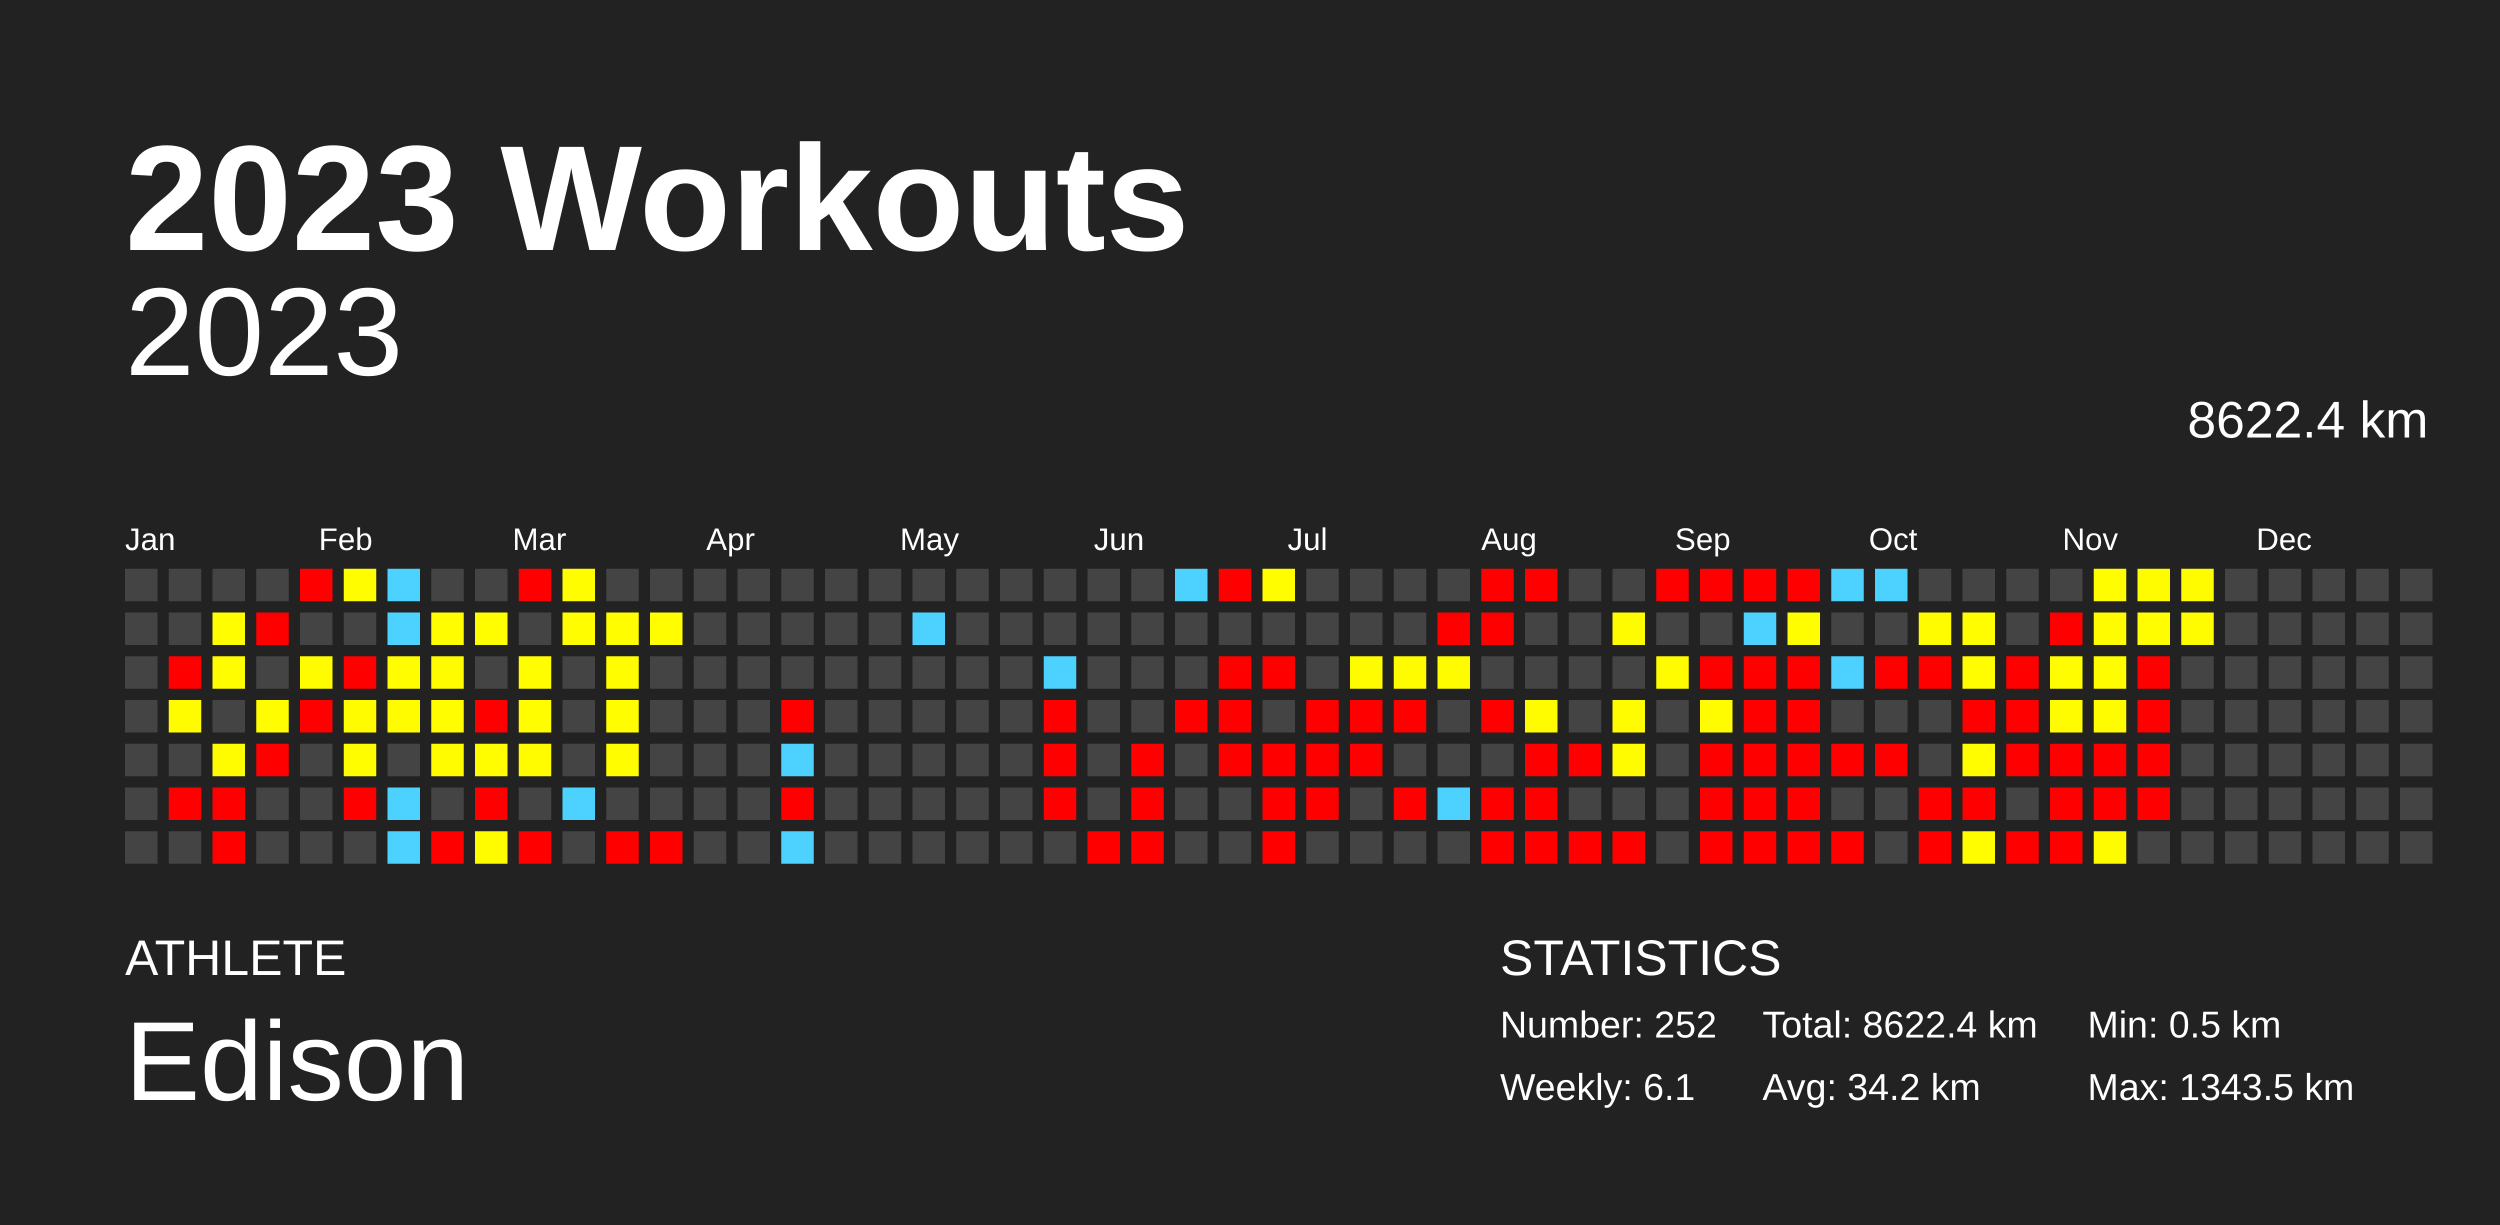
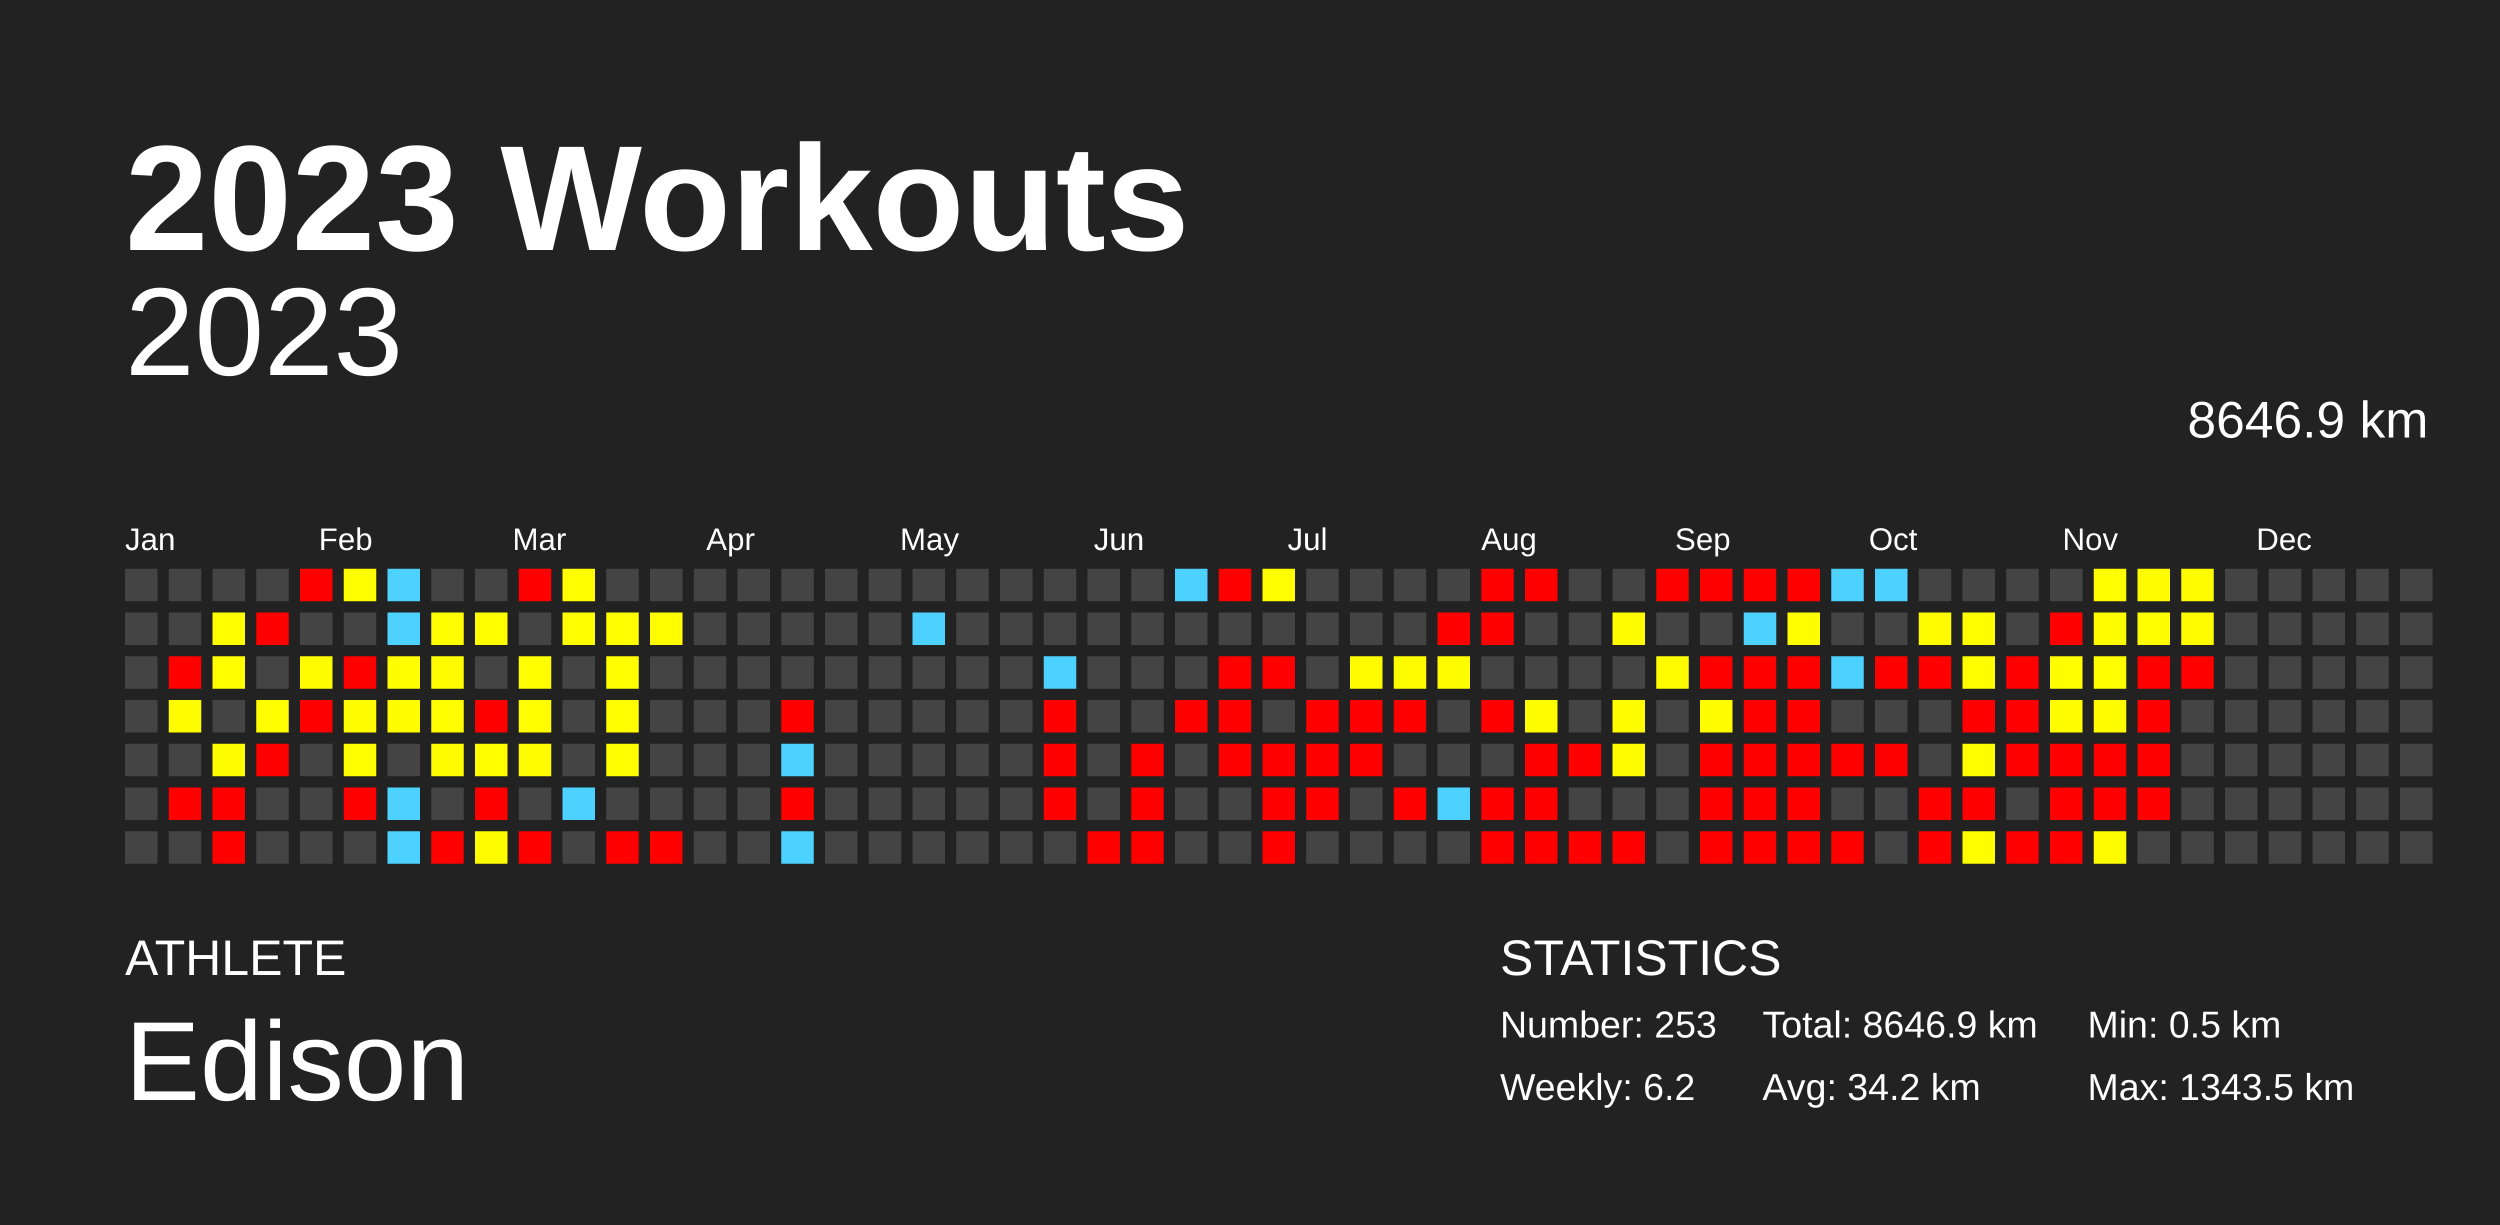
<svg xmlns="http://www.w3.org/2000/svg" baseProfile="full" height="98mm" version="1.1" viewBox="0,0,200,98" width="200mm">
  <defs />
  <rect fill="#222222" height="98" width="200" x="0" y="0" />
  <text fill="#FFFFFF" style="font-size:12px; font-family:Arial; font-weight:bold;" x="10" y="20">2023 Workouts</text>
  <text fill="#FFFFFF" style="font-size:4px; font-family:Arial" x="10" y="78">ATHLETE</text>
  <text fill="#FFFFFF" style="font-size:9px; font-family:Arial" x="10" y="88">Edison</text>
  <text fill="#FFFFFF" style="font-size:4px; font-family:Arial" x="120" y="78">STATISTICS</text>
-   <text fill="#FFFFFF" style="font-size:3px; font-family:Arial" x="120" y="83">Number: 252</text>
-   <text fill="#FFFFFF" style="font-size:3px; font-family:Arial" x="120" y="88">Weekly: 6.1</text>
-   <text fill="#FFFFFF" style="font-size:3px; font-family:Arial" x="141" y="83">Total: 8622.4 km</text>
+   <text fill="#FFFFFF" style="font-size:3px; font-family:Arial" x="120" y="83">Number: 253</text>
+   <text fill="#FFFFFF" style="font-size:3px; font-family:Arial" x="120" y="88">Weekly: 6.2</text>
+   <text fill="#FFFFFF" style="font-size:3px; font-family:Arial" x="141" y="83">Total: 8646.9 km</text>
  <text fill="#FFFFFF" style="font-size:3px; font-family:Arial" x="141" y="88">Avg: 34.2 km</text>
  <text fill="#FFFFFF" style="font-size:3px; font-family:Arial" x="167" y="83">Min: 0.5 km</text>
  <text fill="#FFFFFF" style="font-size:3px; font-family:Arial" x="167" y="88">Max: 1343.5 km</text>
  <text alignment-baseline="hanging" fill="#FFFFFF" style="font-size:10.0px; font-family:Arial;" x="10" y="30">2023</text>
-   <text alignment-baseline="hanging" fill="#FFFFFF" style="font-size:4.125px; font-family:Arial;" x="175" y="35">8622.4 km</text>
+   <text alignment-baseline="hanging" fill="#FFFFFF" style="font-size:4.125px; font-family:Arial;" x="175" y="35">8646.9 km</text>
  <text fill="#FFFFFF" style="font-size:2.5px; font-family:Arial" x="10.0" y="44">Jan</text>
  <text fill="#FFFFFF" style="font-size:2.5px; font-family:Arial" x="25.5" y="44">Feb</text>
  <text fill="#FFFFFF" style="font-size:2.5px; font-family:Arial" x="41.0" y="44">Mar</text>
  <text fill="#FFFFFF" style="font-size:2.5px; font-family:Arial" x="56.5" y="44">Apr</text>
  <text fill="#FFFFFF" style="font-size:2.5px; font-family:Arial" x="72.0" y="44">May</text>
  <text fill="#FFFFFF" style="font-size:2.5px; font-family:Arial" x="87.5" y="44">Jun</text>
  <text fill="#FFFFFF" style="font-size:2.5px; font-family:Arial" x="103.0" y="44">Jul</text>
  <text fill="#FFFFFF" style="font-size:2.5px; font-family:Arial" x="118.5" y="44">Aug</text>
  <text fill="#FFFFFF" style="font-size:2.5px; font-family:Arial" x="134.0" y="44">Sep</text>
  <text fill="#FFFFFF" style="font-size:2.5px; font-family:Arial" x="149.5" y="44">Oct</text>
  <text fill="#FFFFFF" style="font-size:2.5px; font-family:Arial" x="165.0" y="44">Nov</text>
  <text fill="#FFFFFF" style="font-size:2.5px; font-family:Arial" x="180.5" y="44">Dec</text>
  <rect fill="#444444" height="2.6" width="2.6" x="10.0" y="45.5" />
  <rect fill="#444444" height="2.6" width="2.6" x="10.0" y="49.0" />
  <rect fill="#444444" height="2.6" width="2.6" x="10.0" y="52.5" />
  <rect fill="#444444" height="2.6" width="2.6" x="10.0" y="56.0" />
  <rect fill="#444444" height="2.6" width="2.6" x="10.0" y="59.5" />
  <rect fill="#444444" height="2.6" width="2.6" x="10.0" y="63.0" />
  <rect fill="#444444" height="2.6" width="2.6" x="10.0" y="66.5" />
  <rect fill="#444444" height="2.6" width="2.6" x="13.5" y="45.5" />
  <rect fill="#444444" height="2.6" width="2.6" x="13.5" y="49.0" />
  <rect fill="red" height="2.6" width="2.6" x="13.5" y="52.5" />
  <rect fill="#fffc00" height="2.6" width="2.6" x="13.5" y="56.0" />
  <rect fill="#444444" height="2.6" width="2.6" x="13.5" y="59.5" />
  <rect fill="red" height="2.6" width="2.6" x="13.5" y="63.0" />
  <rect fill="#444444" height="2.6" width="2.6" x="13.5" y="66.5" />
  <rect fill="#444444" height="2.6" width="2.6" x="17.0" y="45.5" />
  <rect fill="#fffd00" height="2.6" width="2.6" x="17.0" y="49.0" />
  <rect fill="#fffd00" height="2.6" width="2.6" x="17.0" y="52.5" />
  <rect fill="#444444" height="2.6" width="2.6" x="17.0" y="56.0" />
  <rect fill="#fffc00" height="2.6" width="2.6" x="17.0" y="59.5" />
  <rect fill="red" height="2.6" width="2.6" x="17.0" y="63.0" />
  <rect fill="red" height="2.6" width="2.6" x="17.0" y="66.5" />
  <rect fill="#444444" height="2.6" width="2.6" x="20.5" y="45.5" />
  <rect fill="red" height="2.6" width="2.6" x="20.5" y="49.0" />
  <rect fill="#444444" height="2.6" width="2.6" x="20.5" y="52.5" />
  <rect fill="#fffd00" height="2.6" width="2.6" x="20.5" y="56.0" />
  <rect fill="red" height="2.6" width="2.6" x="20.5" y="59.5" />
  <rect fill="#444444" height="2.6" width="2.6" x="20.5" y="63.0" />
  <rect fill="#444444" height="2.6" width="2.6" x="20.5" y="66.5" />
  <rect fill="red" height="2.6" width="2.6" x="24.0" y="45.5" />
  <rect fill="#444444" height="2.6" width="2.6" x="24.0" y="49.0" />
  <rect fill="#fffc00" height="2.6" width="2.6" x="24.0" y="52.5" />
  <rect fill="red" height="2.6" width="2.6" x="24.0" y="56.0" />
  <rect fill="#444444" height="2.6" width="2.6" x="24.0" y="59.5" />
  <rect fill="#444444" height="2.6" width="2.6" x="24.0" y="63.0" />
  <rect fill="#444444" height="2.6" width="2.6" x="24.0" y="66.5" />
  <rect fill="#fffd00" height="2.6" width="2.6" x="27.5" y="45.5" />
  <rect fill="#444444" height="2.6" width="2.6" x="27.5" y="49.0" />
  <rect fill="red" height="2.6" width="2.6" x="27.5" y="52.5" />
  <rect fill="#fffc00" height="2.6" width="2.6" x="27.5" y="56.0" />
  <rect fill="#fffd00" height="2.6" width="2.6" x="27.5" y="59.5" />
  <rect fill="red" height="2.6" width="2.6" x="27.5" y="63.0" />
  <rect fill="#444444" height="2.6" width="2.6" x="27.5" y="66.5" />
  <rect fill="#4dd2ff" height="2.6" width="2.6" x="31.0" y="45.5" />
  <rect fill="#4dd2ff" height="2.6" width="2.6" x="31.0" y="49.0" />
  <rect fill="#fffd00" height="2.6" width="2.6" x="31.0" y="52.5" />
  <rect fill="#fffc00" height="2.6" width="2.6" x="31.0" y="56.0" />
  <rect fill="#444444" height="2.6" width="2.6" x="31.0" y="59.5" />
  <rect fill="#4dd2ff" height="2.6" width="2.6" x="31.0" y="63.0" />
  <rect fill="#4dd2ff" height="2.6" width="2.6" x="31.0" y="66.5" />
  <rect fill="#444444" height="2.6" width="2.6" x="34.5" y="45.5" />
  <rect fill="#fffd00" height="2.6" width="2.6" x="34.5" y="49.0" />
  <rect fill="#fffc00" height="2.6" width="2.6" x="34.5" y="52.5" />
  <rect fill="#fffd00" height="2.6" width="2.6" x="34.5" y="56.0" />
  <rect fill="#fffc00" height="2.6" width="2.6" x="34.5" y="59.5" />
  <rect fill="#444444" height="2.6" width="2.6" x="34.5" y="63.0" />
  <rect fill="red" height="2.6" width="2.6" x="34.5" y="66.5" />
  <rect fill="#444444" height="2.6" width="2.6" x="38.0" y="45.5" />
  <rect fill="#fffd00" height="2.6" width="2.6" x="38.0" y="49.0" />
  <rect fill="#444444" height="2.6" width="2.6" x="38.0" y="52.5" />
  <rect fill="red" height="2.6" width="2.6" x="38.0" y="56.0" />
  <rect fill="#fffd00" height="2.6" width="2.6" x="38.0" y="59.5" />
  <rect fill="red" height="2.6" width="2.6" x="38.0" y="63.0" />
  <rect fill="#fffc00" height="2.6" width="2.6" x="38.0" y="66.5" />
  <rect fill="red" height="2.6" width="2.6" x="41.5" y="45.5" />
  <rect fill="#444444" height="2.6" width="2.6" x="41.5" y="49.0" />
  <rect fill="#fffd00" height="2.6" width="2.6" x="41.5" y="52.5" />
  <rect fill="#fffd00" height="2.6" width="2.6" x="41.5" y="56.0" />
  <rect fill="#fffc00" height="2.6" width="2.6" x="41.5" y="59.5" />
  <rect fill="#444444" height="2.6" width="2.6" x="41.5" y="63.0" />
  <rect fill="red" height="2.6" width="2.6" x="41.5" y="66.5" />
  <rect fill="#fffd00" height="2.6" width="2.6" x="45.0" y="45.5" />
  <rect fill="#fffd00" height="2.6" width="2.6" x="45.0" y="49.0" />
  <rect fill="#444444" height="2.6" width="2.6" x="45.0" y="52.5" />
  <rect fill="#444444" height="2.6" width="2.6" x="45.0" y="56.0" />
  <rect fill="#444444" height="2.6" width="2.6" x="45.0" y="59.5" />
  <rect fill="#4dd2ff" height="2.6" width="2.6" x="45.0" y="63.0" />
  <rect fill="#444444" height="2.6" width="2.6" x="45.0" y="66.5" />
  <rect fill="#444444" height="2.6" width="2.6" x="48.5" y="45.5" />
  <rect fill="#fffd00" height="2.6" width="2.6" x="48.5" y="49.0" />
  <rect fill="#fffd00" height="2.6" width="2.6" x="48.5" y="52.5" />
  <rect fill="#fffd00" height="2.6" width="2.6" x="48.5" y="56.0" />
  <rect fill="#fffd00" height="2.6" width="2.6" x="48.5" y="59.5" />
  <rect fill="#444444" height="2.6" width="2.6" x="48.5" y="63.0" />
  <rect fill="red" height="2.6" width="2.6" x="48.5" y="66.5" />
  <rect fill="#444444" height="2.6" width="2.6" x="52.0" y="45.5" />
  <rect fill="#fffd00" height="2.6" width="2.6" x="52.0" y="49.0" />
  <rect fill="#444444" height="2.6" width="2.6" x="52.0" y="52.5" />
  <rect fill="#444444" height="2.6" width="2.6" x="52.0" y="56.0" />
  <rect fill="#444444" height="2.6" width="2.6" x="52.0" y="59.5" />
  <rect fill="#444444" height="2.6" width="2.6" x="52.0" y="63.0" />
  <rect fill="red" height="2.6" width="2.6" x="52.0" y="66.5" />
  <rect fill="#444444" height="2.6" width="2.6" x="55.5" y="45.5" />
  <rect fill="#444444" height="2.6" width="2.6" x="55.5" y="49.0" />
  <rect fill="#444444" height="2.6" width="2.6" x="55.5" y="52.5" />
  <rect fill="#444444" height="2.6" width="2.6" x="55.5" y="56.0" />
  <rect fill="#444444" height="2.6" width="2.6" x="55.5" y="59.5" />
  <rect fill="#444444" height="2.6" width="2.6" x="55.5" y="63.0" />
  <rect fill="#444444" height="2.6" width="2.6" x="55.5" y="66.5" />
  <rect fill="#444444" height="2.6" width="2.6" x="59.0" y="45.5" />
  <rect fill="#444444" height="2.6" width="2.6" x="59.0" y="49.0" />
  <rect fill="#444444" height="2.6" width="2.6" x="59.0" y="52.5" />
  <rect fill="#444444" height="2.6" width="2.6" x="59.0" y="56.0" />
  <rect fill="#444444" height="2.6" width="2.6" x="59.0" y="59.5" />
  <rect fill="#444444" height="2.6" width="2.6" x="59.0" y="63.0" />
  <rect fill="#444444" height="2.6" width="2.6" x="59.0" y="66.5" />
  <rect fill="#444444" height="2.6" width="2.6" x="62.5" y="45.5" />
  <rect fill="#444444" height="2.6" width="2.6" x="62.5" y="49.0" />
  <rect fill="#444444" height="2.6" width="2.6" x="62.5" y="52.5" />
  <rect fill="red" height="2.6" width="2.6" x="62.5" y="56.0" />
  <rect fill="#4dd2ff" height="2.6" width="2.6" x="62.5" y="59.5" />
  <rect fill="red" height="2.6" width="2.6" x="62.5" y="63.0" />
  <rect fill="#4dd2ff" height="2.6" width="2.6" x="62.5" y="66.5" />
  <rect fill="#444444" height="2.6" width="2.6" x="66.0" y="45.5" />
  <rect fill="#444444" height="2.6" width="2.6" x="66.0" y="49.0" />
  <rect fill="#444444" height="2.6" width="2.6" x="66.0" y="52.5" />
  <rect fill="#444444" height="2.6" width="2.6" x="66.0" y="56.0" />
  <rect fill="#444444" height="2.6" width="2.6" x="66.0" y="59.5" />
  <rect fill="#444444" height="2.6" width="2.6" x="66.0" y="63.0" />
  <rect fill="#444444" height="2.6" width="2.6" x="66.0" y="66.5" />
  <rect fill="#444444" height="2.6" width="2.6" x="69.5" y="45.5" />
  <rect fill="#444444" height="2.6" width="2.6" x="69.5" y="49.0" />
  <rect fill="#444444" height="2.6" width="2.6" x="69.5" y="52.5" />
  <rect fill="#444444" height="2.6" width="2.6" x="69.5" y="56.0" />
  <rect fill="#444444" height="2.6" width="2.6" x="69.5" y="59.5" />
  <rect fill="#444444" height="2.6" width="2.6" x="69.5" y="63.0" />
  <rect fill="#444444" height="2.6" width="2.6" x="69.5" y="66.5" />
  <rect fill="#444444" height="2.6" width="2.6" x="73.0" y="45.5" />
  <rect fill="#4dd2ff" height="2.6" width="2.6" x="73.0" y="49.0" />
  <rect fill="#444444" height="2.6" width="2.6" x="73.0" y="52.5" />
  <rect fill="#444444" height="2.6" width="2.6" x="73.0" y="56.0" />
  <rect fill="#444444" height="2.6" width="2.6" x="73.0" y="59.5" />
  <rect fill="#444444" height="2.6" width="2.6" x="73.0" y="63.0" />
  <rect fill="#444444" height="2.6" width="2.6" x="73.0" y="66.5" />
  <rect fill="#444444" height="2.6" width="2.6" x="76.5" y="45.5" />
  <rect fill="#444444" height="2.6" width="2.6" x="76.5" y="49.0" />
  <rect fill="#444444" height="2.6" width="2.6" x="76.5" y="52.5" />
  <rect fill="#444444" height="2.6" width="2.6" x="76.5" y="56.0" />
  <rect fill="#444444" height="2.6" width="2.6" x="76.5" y="59.5" />
  <rect fill="#444444" height="2.6" width="2.6" x="76.5" y="63.0" />
  <rect fill="#444444" height="2.6" width="2.6" x="76.5" y="66.5" />
  <rect fill="#444444" height="2.6" width="2.6" x="80.0" y="45.5" />
  <rect fill="#444444" height="2.6" width="2.6" x="80.0" y="49.0" />
  <rect fill="#444444" height="2.6" width="2.6" x="80.0" y="52.5" />
  <rect fill="#444444" height="2.6" width="2.6" x="80.0" y="56.0" />
  <rect fill="#444444" height="2.6" width="2.6" x="80.0" y="59.5" />
  <rect fill="#444444" height="2.6" width="2.6" x="80.0" y="63.0" />
  <rect fill="#444444" height="2.6" width="2.6" x="80.0" y="66.5" />
  <rect fill="#444444" height="2.6" width="2.6" x="83.5" y="45.5" />
  <rect fill="#444444" height="2.6" width="2.6" x="83.5" y="49.0" />
  <rect fill="#4dd2ff" height="2.6" width="2.6" x="83.5" y="52.5" />
  <rect fill="red" height="2.6" width="2.6" x="83.5" y="56.0" />
  <rect fill="red" height="2.6" width="2.6" x="83.5" y="59.5" />
  <rect fill="red" height="2.6" width="2.6" x="83.5" y="63.0" />
  <rect fill="#444444" height="2.6" width="2.6" x="83.5" y="66.5" />
  <rect fill="#444444" height="2.6" width="2.6" x="87.0" y="45.5" />
  <rect fill="#444444" height="2.6" width="2.6" x="87.0" y="49.0" />
  <rect fill="#444444" height="2.6" width="2.6" x="87.0" y="52.5" />
  <rect fill="#444444" height="2.6" width="2.6" x="87.0" y="56.0" />
  <rect fill="#444444" height="2.6" width="2.6" x="87.0" y="59.5" />
  <rect fill="#444444" height="2.6" width="2.6" x="87.0" y="63.0" />
  <rect fill="red" height="2.6" width="2.6" x="87.0" y="66.5" />
  <rect fill="#444444" height="2.6" width="2.6" x="90.5" y="45.5" />
  <rect fill="#444444" height="2.6" width="2.6" x="90.5" y="49.0" />
  <rect fill="#444444" height="2.6" width="2.6" x="90.5" y="52.5" />
  <rect fill="#444444" height="2.6" width="2.6" x="90.5" y="56.0" />
  <rect fill="red" height="2.6" width="2.6" x="90.5" y="59.5" />
  <rect fill="red" height="2.6" width="2.6" x="90.5" y="63.0" />
  <rect fill="red" height="2.6" width="2.6" x="90.5" y="66.5" />
  <rect fill="#4dd2ff" height="2.6" width="2.6" x="94.0" y="45.5" />
  <rect fill="#444444" height="2.6" width="2.6" x="94.0" y="49.0" />
  <rect fill="#444444" height="2.6" width="2.6" x="94.0" y="52.5" />
  <rect fill="red" height="2.6" width="2.6" x="94.0" y="56.0" />
  <rect fill="#444444" height="2.6" width="2.6" x="94.0" y="59.5" />
  <rect fill="#444444" height="2.6" width="2.6" x="94.0" y="63.0" />
  <rect fill="#444444" height="2.6" width="2.6" x="94.0" y="66.5" />
  <rect fill="red" height="2.6" width="2.6" x="97.5" y="45.5" />
  <rect fill="#444444" height="2.6" width="2.6" x="97.5" y="49.0" />
  <rect fill="red" height="2.6" width="2.6" x="97.5" y="52.5" />
  <rect fill="red" height="2.6" width="2.6" x="97.5" y="56.0" />
  <rect fill="red" height="2.6" width="2.6" x="97.5" y="59.5" />
  <rect fill="#444444" height="2.6" width="2.6" x="97.5" y="63.0" />
  <rect fill="#444444" height="2.6" width="2.6" x="97.5" y="66.5" />
  <rect fill="#fffd00" height="2.6" width="2.6" x="101.0" y="45.5" />
  <rect fill="#444444" height="2.6" width="2.6" x="101.0" y="49.0" />
  <rect fill="red" height="2.6" width="2.6" x="101.0" y="52.5" />
  <rect fill="#444444" height="2.6" width="2.6" x="101.0" y="56.0" />
  <rect fill="red" height="2.6" width="2.6" x="101.0" y="59.5" />
  <rect fill="red" height="2.6" width="2.6" x="101.0" y="63.0" />
  <rect fill="red" height="2.6" width="2.6" x="101.0" y="66.5" />
  <rect fill="#444444" height="2.6" width="2.6" x="104.5" y="45.5" />
  <rect fill="#444444" height="2.6" width="2.6" x="104.5" y="49.0" />
  <rect fill="#444444" height="2.6" width="2.6" x="104.5" y="52.5" />
  <rect fill="red" height="2.6" width="2.6" x="104.5" y="56.0" />
  <rect fill="red" height="2.6" width="2.6" x="104.5" y="59.5" />
  <rect fill="red" height="2.6" width="2.6" x="104.5" y="63.0" />
  <rect fill="#444444" height="2.6" width="2.6" x="104.5" y="66.5" />
  <rect fill="#444444" height="2.6" width="2.6" x="108.0" y="45.5" />
  <rect fill="#444444" height="2.6" width="2.6" x="108.0" y="49.0" />
  <rect fill="#fffc00" height="2.6" width="2.6" x="108.0" y="52.5" />
  <rect fill="red" height="2.6" width="2.6" x="108.0" y="56.0" />
  <rect fill="red" height="2.6" width="2.6" x="108.0" y="59.5" />
  <rect fill="#444444" height="2.6" width="2.6" x="108.0" y="63.0" />
  <rect fill="#444444" height="2.6" width="2.6" x="108.0" y="66.5" />
  <rect fill="#444444" height="2.6" width="2.6" x="111.5" y="45.5" />
  <rect fill="#444444" height="2.6" width="2.6" x="111.5" y="49.0" />
  <rect fill="#fffc00" height="2.6" width="2.6" x="111.5" y="52.5" />
  <rect fill="red" height="2.6" width="2.6" x="111.5" y="56.0" />
  <rect fill="#444444" height="2.6" width="2.6" x="111.5" y="59.5" />
  <rect fill="red" height="2.6" width="2.6" x="111.5" y="63.0" />
  <rect fill="#444444" height="2.6" width="2.6" x="111.5" y="66.5" />
  <rect fill="#444444" height="2.6" width="2.6" x="115.0" y="45.5" />
  <rect fill="red" height="2.6" width="2.6" x="115.0" y="49.0" />
  <rect fill="#fffc00" height="2.6" width="2.6" x="115.0" y="52.5" />
  <rect fill="#444444" height="2.6" width="2.6" x="115.0" y="56.0" />
  <rect fill="#444444" height="2.6" width="2.6" x="115.0" y="59.5" />
  <rect fill="#4dd2ff" height="2.6" width="2.6" x="115.0" y="63.0" />
  <rect fill="#444444" height="2.6" width="2.6" x="115.0" y="66.5" />
  <rect fill="red" height="2.6" width="2.6" x="118.5" y="45.5" />
  <rect fill="red" height="2.6" width="2.6" x="118.5" y="49.0" />
  <rect fill="#444444" height="2.6" width="2.6" x="118.5" y="52.5" />
  <rect fill="red" height="2.6" width="2.6" x="118.5" y="56.0" />
  <rect fill="#444444" height="2.6" width="2.6" x="118.5" y="59.5" />
  <rect fill="red" height="2.6" width="2.6" x="118.5" y="63.0" />
  <rect fill="red" height="2.6" width="2.6" x="118.5" y="66.5" />
  <rect fill="red" height="2.6" width="2.6" x="122.0" y="45.5" />
  <rect fill="#444444" height="2.6" width="2.6" x="122.0" y="49.0" />
  <rect fill="#444444" height="2.6" width="2.6" x="122.0" y="52.5" />
  <rect fill="#fffc00" height="2.6" width="2.6" x="122.0" y="56.0" />
  <rect fill="red" height="2.6" width="2.6" x="122.0" y="59.5" />
  <rect fill="red" height="2.6" width="2.6" x="122.0" y="63.0" />
  <rect fill="red" height="2.6" width="2.6" x="122.0" y="66.5" />
  <rect fill="#444444" height="2.6" width="2.6" x="125.5" y="45.5" />
  <rect fill="#444444" height="2.6" width="2.6" x="125.5" y="49.0" />
  <rect fill="#444444" height="2.6" width="2.6" x="125.5" y="52.5" />
  <rect fill="#444444" height="2.6" width="2.6" x="125.5" y="56.0" />
  <rect fill="red" height="2.6" width="2.6" x="125.5" y="59.5" />
  <rect fill="#444444" height="2.6" width="2.6" x="125.5" y="63.0" />
  <rect fill="red" height="2.6" width="2.6" x="125.5" y="66.5" />
  <rect fill="#444444" height="2.6" width="2.6" x="129.0" y="45.5" />
  <rect fill="#fffc00" height="2.6" width="2.6" x="129.0" y="49.0" />
  <rect fill="#444444" height="2.6" width="2.6" x="129.0" y="52.5" />
  <rect fill="#fffc00" height="2.6" width="2.6" x="129.0" y="56.0" />
  <rect fill="#fffc00" height="2.6" width="2.6" x="129.0" y="59.5" />
  <rect fill="#444444" height="2.6" width="2.6" x="129.0" y="63.0" />
  <rect fill="red" height="2.6" width="2.6" x="129.0" y="66.5" />
  <rect fill="red" height="2.6" width="2.6" x="132.5" y="45.5" />
  <rect fill="#444444" height="2.6" width="2.6" x="132.5" y="49.0" />
  <rect fill="#fffc00" height="2.6" width="2.6" x="132.5" y="52.5" />
  <rect fill="#444444" height="2.6" width="2.6" x="132.5" y="56.0" />
  <rect fill="#444444" height="2.6" width="2.6" x="132.5" y="59.5" />
  <rect fill="#444444" height="2.6" width="2.6" x="132.5" y="63.0" />
  <rect fill="#444444" height="2.6" width="2.6" x="132.5" y="66.5" />
  <rect fill="red" height="2.6" width="2.6" x="136.0" y="45.5" />
  <rect fill="#444444" height="2.6" width="2.6" x="136.0" y="49.0" />
  <rect fill="red" height="2.6" width="2.6" x="136.0" y="52.5" />
  <rect fill="#fffc00" height="2.6" width="2.6" x="136.0" y="56.0" />
  <rect fill="red" height="2.6" width="2.6" x="136.0" y="59.5" />
  <rect fill="red" height="2.6" width="2.6" x="136.0" y="63.0" />
  <rect fill="red" height="2.6" width="2.6" x="136.0" y="66.5" />
  <rect fill="red" height="2.6" width="2.6" x="139.5" y="45.5" />
  <rect fill="#4dd2ff" height="2.6" width="2.6" x="139.5" y="49.0" />
  <rect fill="red" height="2.6" width="2.6" x="139.5" y="52.5" />
  <rect fill="red" height="2.6" width="2.6" x="139.5" y="56.0" />
  <rect fill="red" height="2.6" width="2.6" x="139.5" y="59.5" />
  <rect fill="red" height="2.6" width="2.6" x="139.5" y="63.0" />
  <rect fill="red" height="2.6" width="2.6" x="139.5" y="66.5" />
  <rect fill="red" height="2.6" width="2.6" x="143.0" y="45.5" />
  <rect fill="#fffd00" height="2.6" width="2.6" x="143.0" y="49.0" />
  <rect fill="red" height="2.6" width="2.6" x="143.0" y="52.5" />
  <rect fill="red" height="2.6" width="2.6" x="143.0" y="56.0" />
  <rect fill="red" height="2.6" width="2.6" x="143.0" y="59.5" />
  <rect fill="red" height="2.6" width="2.6" x="143.0" y="63.0" />
  <rect fill="red" height="2.6" width="2.6" x="143.0" y="66.5" />
  <rect fill="#4dd2ff" height="2.6" width="2.6" x="146.5" y="45.5" />
  <rect fill="#444444" height="2.6" width="2.6" x="146.5" y="49.0" />
  <rect fill="#4dd2ff" height="2.6" width="2.6" x="146.5" y="52.5" />
  <rect fill="#444444" height="2.6" width="2.6" x="146.5" y="56.0" />
  <rect fill="red" height="2.6" width="2.6" x="146.5" y="59.5" />
  <rect fill="#444444" height="2.6" width="2.6" x="146.5" y="63.0" />
  <rect fill="red" height="2.6" width="2.6" x="146.5" y="66.5" />
  <rect fill="#4dd2ff" height="2.6" width="2.6" x="150.0" y="45.5" />
  <rect fill="#444444" height="2.6" width="2.6" x="150.0" y="49.0" />
  <rect fill="red" height="2.6" width="2.6" x="150.0" y="52.5" />
  <rect fill="#444444" height="2.6" width="2.6" x="150.0" y="56.0" />
  <rect fill="red" height="2.6" width="2.6" x="150.0" y="59.5" />
  <rect fill="#444444" height="2.6" width="2.6" x="150.0" y="63.0" />
  <rect fill="#444444" height="2.6" width="2.6" x="150.0" y="66.5" />
  <rect fill="#444444" height="2.6" width="2.6" x="153.5" y="45.5" />
  <rect fill="#fffc00" height="2.6" width="2.6" x="153.5" y="49.0" />
  <rect fill="red" height="2.6" width="2.6" x="153.5" y="52.5" />
  <rect fill="#444444" height="2.6" width="2.6" x="153.5" y="56.0" />
  <rect fill="#444444" height="2.6" width="2.6" x="153.5" y="59.5" />
  <rect fill="red" height="2.6" width="2.6" x="153.5" y="63.0" />
  <rect fill="red" height="2.6" width="2.6" x="153.5" y="66.5" />
  <rect fill="#444444" height="2.6" width="2.6" x="157.0" y="45.5" />
  <rect fill="#fffd00" height="2.6" width="2.6" x="157.0" y="49.0" />
  <rect fill="#fffd00" height="2.6" width="2.6" x="157.0" y="52.5" />
  <rect fill="red" height="2.6" width="2.6" x="157.0" y="56.0" />
  <rect fill="#fffd00" height="2.6" width="2.6" x="157.0" y="59.5" />
  <rect fill="red" height="2.6" width="2.6" x="157.0" y="63.0" />
  <rect fill="#fffd00" height="2.6" width="2.6" x="157.0" y="66.5" />
  <rect fill="#444444" height="2.6" width="2.6" x="160.5" y="45.5" />
  <rect fill="#444444" height="2.6" width="2.6" x="160.5" y="49.0" />
  <rect fill="red" height="2.6" width="2.6" x="160.5" y="52.5" />
  <rect fill="red" height="2.6" width="2.6" x="160.5" y="56.0" />
  <rect fill="red" height="2.6" width="2.6" x="160.5" y="59.5" />
  <rect fill="#444444" height="2.6" width="2.6" x="160.5" y="63.0" />
  <rect fill="red" height="2.6" width="2.6" x="160.5" y="66.5" />
  <rect fill="#444444" height="2.6" width="2.6" x="164.0" y="45.5" />
  <rect fill="red" height="2.6" width="2.6" x="164.0" y="49.0" />
  <rect fill="#fffd00" height="2.6" width="2.6" x="164.0" y="52.5" />
  <rect fill="#fffc00" height="2.6" width="2.6" x="164.0" y="56.0" />
  <rect fill="red" height="2.6" width="2.6" x="164.0" y="59.5" />
  <rect fill="red" height="2.6" width="2.6" x="164.0" y="63.0" />
  <rect fill="red" height="2.6" width="2.6" x="164.0" y="66.5" />
  <rect fill="#fffd00" height="2.6" width="2.6" x="167.5" y="45.5" />
  <rect fill="#fffc00" height="2.6" width="2.6" x="167.5" y="49.0" />
  <rect fill="#fffd00" height="2.6" width="2.6" x="167.5" y="52.5" />
  <rect fill="#fffc00" height="2.6" width="2.6" x="167.5" y="56.0" />
  <rect fill="red" height="2.6" width="2.6" x="167.5" y="59.5" />
  <rect fill="red" height="2.6" width="2.6" x="167.5" y="63.0" />
  <rect fill="#fffc00" height="2.6" width="2.6" x="167.5" y="66.5" />
  <rect fill="#fffc00" height="2.6" width="2.6" x="171.0" y="45.5" />
  <rect fill="#fffd00" height="2.6" width="2.6" x="171.0" y="49.0" />
  <rect fill="red" height="2.6" width="2.6" x="171.0" y="52.5" />
  <rect fill="red" height="2.6" width="2.6" x="171.0" y="56.0" />
  <rect fill="red" height="2.6" width="2.6" x="171.0" y="59.5" />
  <rect fill="red" height="2.6" width="2.6" x="171.0" y="63.0" />
  <rect fill="#444444" height="2.6" width="2.6" x="171.0" y="66.5" />
  <rect fill="#fffc00" height="2.6" width="2.6" x="174.5" y="45.5" />
  <rect fill="#fffc00" height="2.6" width="2.6" x="174.5" y="49.0" />
-   <rect fill="#444444" height="2.6" width="2.6" x="174.5" y="52.5" />
+   <rect fill="red" height="2.6" width="2.6" x="174.5" y="52.5" />
  <rect fill="#444444" height="2.6" width="2.6" x="174.5" y="56.0" />
  <rect fill="#444444" height="2.6" width="2.6" x="174.5" y="59.5" />
  <rect fill="#444444" height="2.6" width="2.6" x="174.5" y="63.0" />
  <rect fill="#444444" height="2.6" width="2.6" x="174.5" y="66.5" />
  <rect fill="#444444" height="2.6" width="2.6" x="178.0" y="45.5" />
  <rect fill="#444444" height="2.6" width="2.6" x="178.0" y="49.0" />
  <rect fill="#444444" height="2.6" width="2.6" x="178.0" y="52.5" />
  <rect fill="#444444" height="2.6" width="2.6" x="178.0" y="56.0" />
  <rect fill="#444444" height="2.6" width="2.6" x="178.0" y="59.5" />
  <rect fill="#444444" height="2.6" width="2.6" x="178.0" y="63.0" />
  <rect fill="#444444" height="2.6" width="2.6" x="178.0" y="66.5" />
  <rect fill="#444444" height="2.6" width="2.6" x="181.5" y="45.5" />
  <rect fill="#444444" height="2.6" width="2.6" x="181.5" y="49.0" />
  <rect fill="#444444" height="2.6" width="2.6" x="181.5" y="52.5" />
  <rect fill="#444444" height="2.6" width="2.6" x="181.5" y="56.0" />
  <rect fill="#444444" height="2.6" width="2.6" x="181.5" y="59.5" />
  <rect fill="#444444" height="2.6" width="2.6" x="181.5" y="63.0" />
  <rect fill="#444444" height="2.6" width="2.6" x="181.5" y="66.5" />
  <rect fill="#444444" height="2.6" width="2.6" x="185.0" y="45.5" />
  <rect fill="#444444" height="2.6" width="2.6" x="185.0" y="49.0" />
  <rect fill="#444444" height="2.6" width="2.6" x="185.0" y="52.5" />
  <rect fill="#444444" height="2.6" width="2.6" x="185.0" y="56.0" />
  <rect fill="#444444" height="2.6" width="2.6" x="185.0" y="59.5" />
  <rect fill="#444444" height="2.6" width="2.6" x="185.0" y="63.0" />
  <rect fill="#444444" height="2.6" width="2.6" x="185.0" y="66.5" />
  <rect fill="#444444" height="2.6" width="2.6" x="188.5" y="45.5" />
  <rect fill="#444444" height="2.6" width="2.6" x="188.5" y="49.0" />
  <rect fill="#444444" height="2.6" width="2.6" x="188.5" y="52.5" />
  <rect fill="#444444" height="2.6" width="2.6" x="188.5" y="56.0" />
  <rect fill="#444444" height="2.6" width="2.6" x="188.5" y="59.5" />
  <rect fill="#444444" height="2.6" width="2.6" x="188.5" y="63.0" />
  <rect fill="#444444" height="2.6" width="2.6" x="188.5" y="66.5" />
  <rect fill="#444444" height="2.6" width="2.6" x="192.0" y="45.5" />
  <rect fill="#444444" height="2.6" width="2.6" x="192.0" y="49.0" />
  <rect fill="#444444" height="2.6" width="2.6" x="192.0" y="52.5" />
  <rect fill="#444444" height="2.6" width="2.6" x="192.0" y="56.0" />
  <rect fill="#444444" height="2.6" width="2.6" x="192.0" y="59.5" />
  <rect fill="#444444" height="2.6" width="2.6" x="192.0" y="63.0" />
  <rect fill="#444444" height="2.6" width="2.6" x="192.0" y="66.5" />
</svg>
